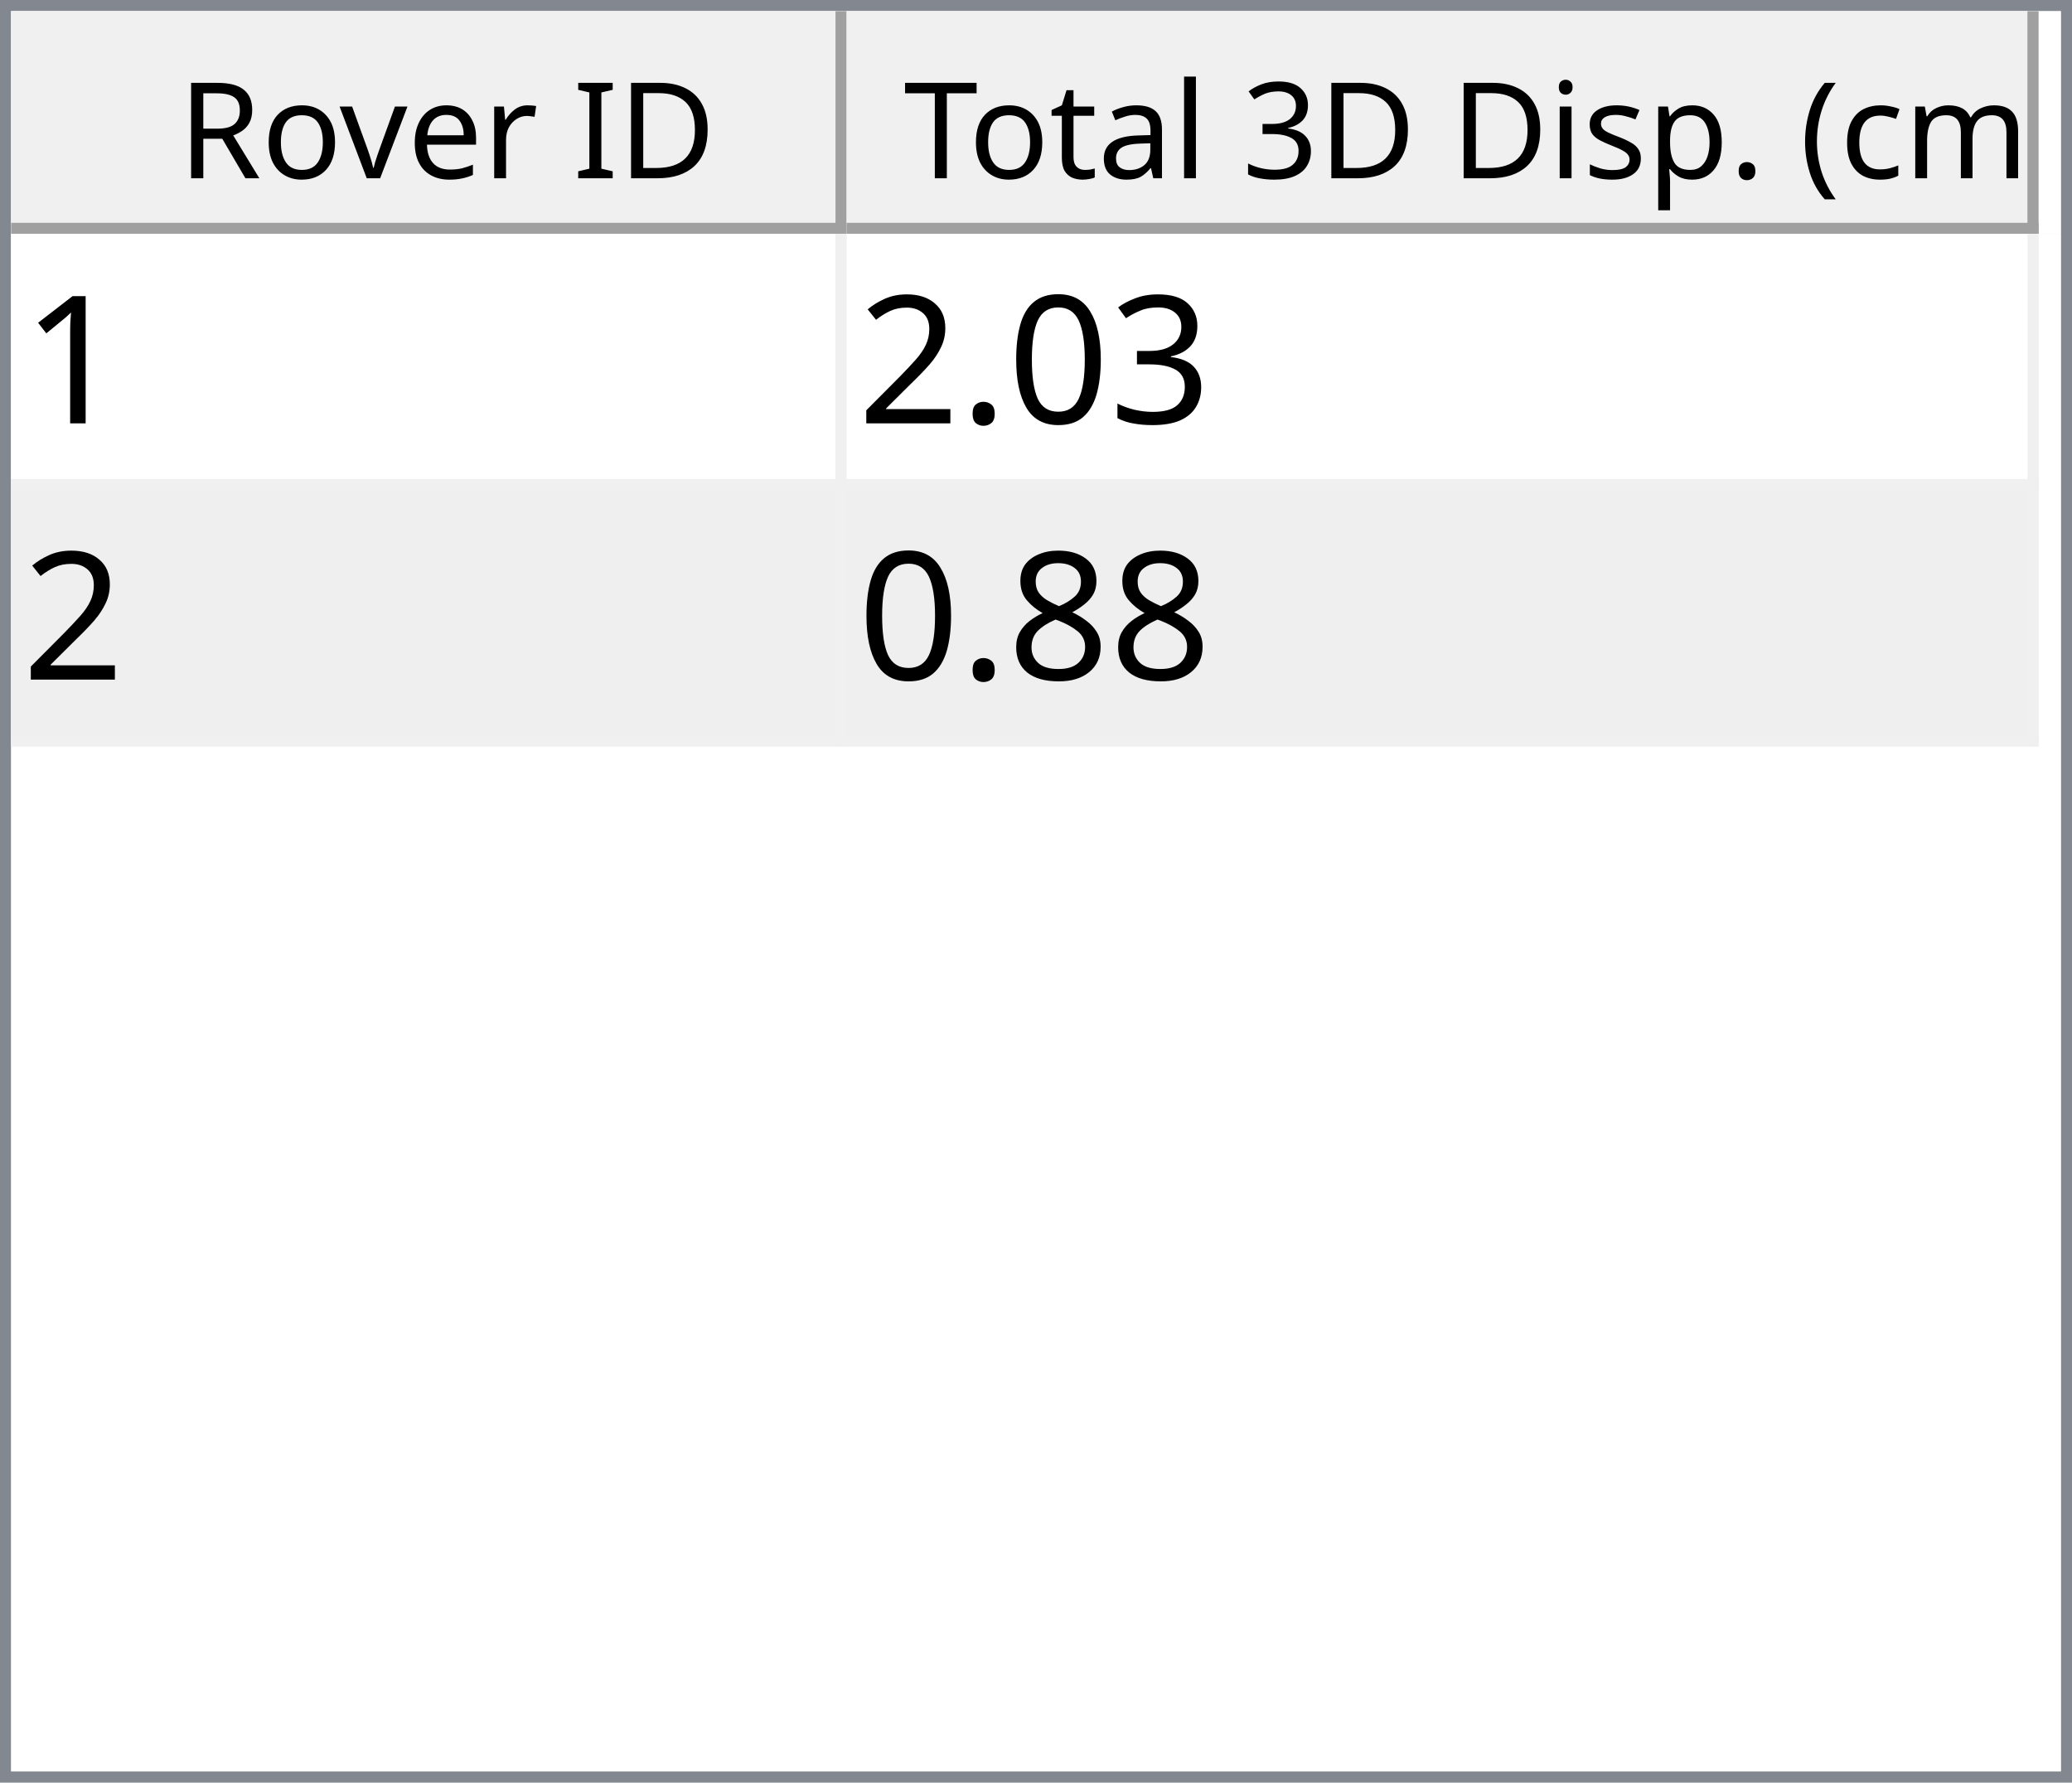
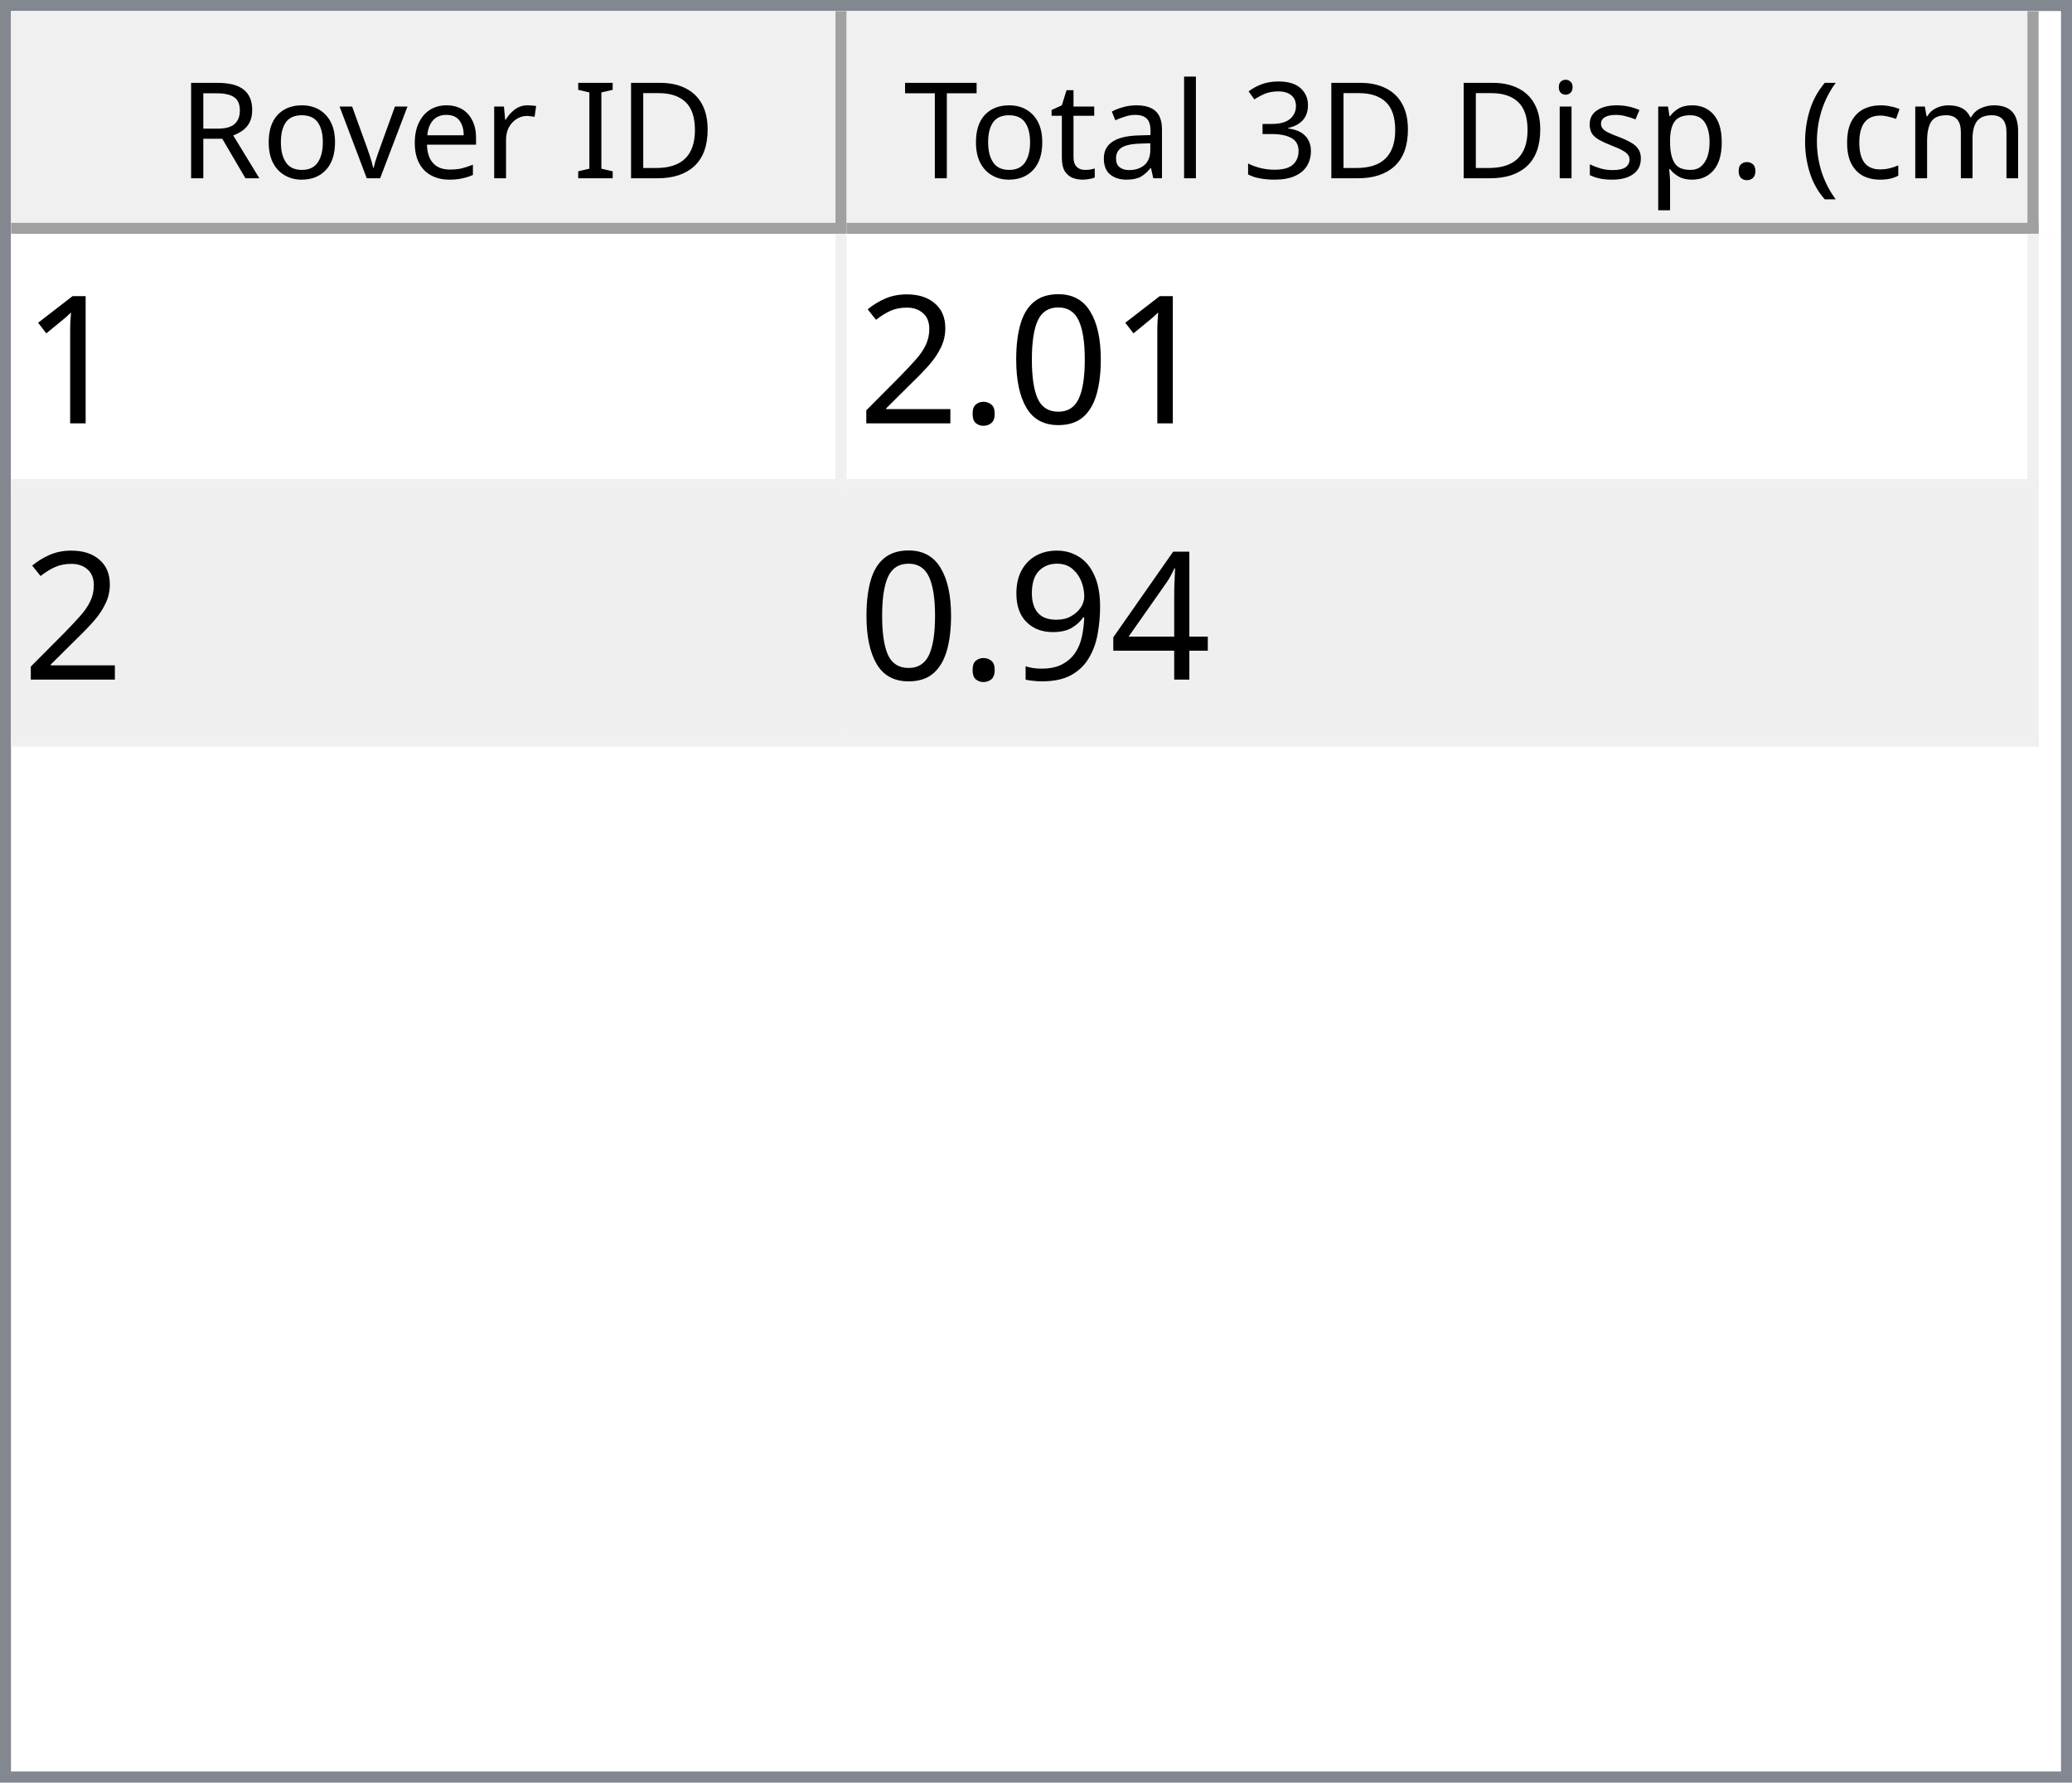
<svg xmlns="http://www.w3.org/2000/svg" style="fill-opacity:1; color-rendering:auto; color-interpolation:auto; text-rendering:auto; stroke:black; stroke-linecap:square; stroke-miterlimit:10; shape-rendering:auto; stroke-opacity:1; fill:black; stroke-dasharray:none; font-weight:normal; stroke-width:1; font-family:'Dialog'; font-style:normal; stroke-linejoin:miter; font-size:12px; stroke-dashoffset:0; image-rendering:auto;" width="186" height="160">
  <defs id="genericDefs" />
  <g>
    <defs id="defs1">
      <clipPath clipPathUnits="userSpaceOnUse" id="clipPath1">
        <path d="M0 0 L186 0 L186 160 L0 160 L0 0 Z" />
      </clipPath>
      <clipPath clipPathUnits="userSpaceOnUse" id="clipPath2">
        <path d="M0 0 L0 160 L186 160 L186 0 Z" />
      </clipPath>
      <clipPath clipPathUnits="userSpaceOnUse" id="clipPath3">
        <path d="M0 0 L0 20 L184 20 L184 0 Z" />
      </clipPath>
      <clipPath clipPathUnits="userSpaceOnUse" id="clipPath4">
        <path d="M0 0 L0 20 L75 20 L75 0 Z" />
      </clipPath>
      <clipPath clipPathUnits="userSpaceOnUse" id="clipPath5">
        <path d="M1 1 L1 19 L74 19 L74 1 Z" />
      </clipPath>
      <clipPath clipPathUnits="userSpaceOnUse" id="clipPath6">
        <path d="M0 0 L0 18 L73 18 L73 0 Z" />
      </clipPath>
      <clipPath clipPathUnits="userSpaceOnUse" id="clipPath7">
        <path d="M-0.5 -0.5 L-0.5 19.5 L74.5 19.5 L74.5 -0.5 Z" />
      </clipPath>
      <clipPath clipPathUnits="userSpaceOnUse" id="clipPath8">
        <path d="M0 0 L0 20 L107 20 L107 0 Z" />
      </clipPath>
      <clipPath clipPathUnits="userSpaceOnUse" id="clipPath9">
        <path d="M1 1 L1 19 L106 19 L106 1 Z" />
      </clipPath>
      <clipPath clipPathUnits="userSpaceOnUse" id="clipPath10">
        <path d="M0 0 L0 18 L105 18 L105 0 Z" />
      </clipPath>
      <clipPath clipPathUnits="userSpaceOnUse" id="clipPath11">
        <path d="M-0.5 -0.5 L-0.5 19.5 L106.5 19.5 L106.5 -0.5 Z" />
      </clipPath>
      <clipPath clipPathUnits="userSpaceOnUse" id="clipPath12">
        <path d="M0 0 L0 138 L184 138 L184 0 Z" />
      </clipPath>
      <clipPath clipPathUnits="userSpaceOnUse" id="clipPath13">
        <path d="M0 0 L0 46 L182 46 L182 0 Z" />
      </clipPath>
      <clipPath clipPathUnits="userSpaceOnUse" id="clipPath14">
        <path d="M-0.5 -0.5 L-0.5 45.5 L181.5 45.5 L181.5 -0.5 Z" />
      </clipPath>
      <clipPath clipPathUnits="userSpaceOnUse" id="clipPath15">
        <path d="M0 0 L0 22 L74 22 L74 0 Z" />
      </clipPath>
      <clipPath clipPathUnits="userSpaceOnUse" id="clipPath16">
        <path d="M0 0 L0 22 L106 22 L106 0 Z" />
      </clipPath>
      <font horiz-adv-x="64.551" id="font1">
        <font-face ascent="107.91" descent="25.098" units-per-em="100" style="font-style:normal; font-family:Segoe UI; font-weight:normal;" />
        <missing-glyph horiz-adv-x="64.551" d="M8.109 0 L8.109 68.266 L56.453 68.266 L56.453 0 L8.109 0 ZM15.328 7.234 L49.219 7.234 L49.219 61.031 L15.328 61.031 L15.328 7.234 Z" />
        <glyph unicode="D" horiz-adv-x="70.117" d="M9.188 0 L9.188 70.016 L28.516 70.016 Q65.531 70.016 65.531 35.891 Q65.531 19.672 55.25 9.836 Q44.969 0 27.734 0 L9.188 0 ZM17.391 62.594 L17.391 7.422 L27.828 7.422 Q41.609 7.422 49.273 14.797 Q56.938 22.172 56.938 35.688 Q56.938 62.594 28.328 62.594 L17.391 62.594 Z" />
        <glyph unicode="I" horiz-adv-x="26.611" d="M17.391 0 L9.188 0 L9.188 70.016 L17.391 70.016 L17.391 0 Z" />
        <glyph unicode=" " horiz-adv-x="27.393" d="" />
        <glyph unicode="r" horiz-adv-x="34.766" d="M34.188 41.891 Q32.078 43.5 28.125 43.5 Q23 43.5 19.555 38.672 Q16.109 33.844 16.109 25.484 L16.109 0 L8.109 0 L8.109 50 L16.109 50 L16.109 39.703 L16.312 39.703 Q18.016 44.969 21.531 47.922 Q25.047 50.875 29.391 50.875 Q32.516 50.875 34.188 50.203 L34.188 41.891 Z" />
        <glyph unicode="e" horiz-adv-x="52.295" d="M48.297 23 L12.984 23 Q13.188 14.656 17.484 10.109 Q21.781 5.562 29.297 5.562 Q37.75 5.562 44.828 11.141 L44.828 3.609 Q38.234 -1.172 27.391 -1.172 Q16.797 -1.172 10.742 5.641 Q4.688 12.453 4.688 24.812 Q4.688 36.469 11.305 43.82 Q17.922 51.172 27.734 51.172 Q37.547 51.172 42.922 44.828 Q48.297 38.484 48.297 27.203 L48.297 23 ZM40.094 29.781 Q40.047 36.719 36.75 40.578 Q33.453 44.438 27.594 44.438 Q21.922 44.438 17.969 40.383 Q14.016 36.328 13.094 29.781 L40.094 29.781 Z" />
        <glyph unicode="v" horiz-adv-x="47.9" d="M47.406 50 L27.484 0 L19.625 0 L0.688 50 L9.469 50 L22.172 13.672 Q23.578 9.672 23.922 6.688 L24.125 6.688 Q24.609 10.453 25.688 13.484 L38.969 50 L47.406 50 Z" />
        <glyph unicode="o" horiz-adv-x="58.594" d="M29 -1.172 Q17.922 -1.172 11.305 5.836 Q4.688 12.844 4.688 24.422 Q4.688 37.016 11.57 44.094 Q18.453 51.172 30.172 51.172 Q41.359 51.172 47.633 44.289 Q53.906 37.406 53.906 25.203 Q53.906 13.234 47.141 6.031 Q40.375 -1.172 29 -1.172 ZM29.594 44.438 Q21.875 44.438 17.383 39.188 Q12.891 33.938 12.891 24.703 Q12.891 15.828 17.43 10.695 Q21.969 5.562 29.594 5.562 Q37.359 5.562 41.531 10.594 Q45.703 15.625 45.703 24.906 Q45.703 34.281 41.531 39.359 Q37.359 44.438 29.594 44.438 Z" />
        <glyph unicode="R" horiz-adv-x="59.814" d="M59.375 0 L49.609 0 L37.891 19.625 Q36.281 22.359 34.766 24.289 Q33.25 26.219 31.664 27.438 Q30.078 28.656 28.25 29.219 Q26.422 29.781 24.125 29.781 L17.391 29.781 L17.391 0 L9.188 0 L9.188 70.016 L30.078 70.016 Q34.672 70.016 38.555 68.867 Q42.438 67.719 45.289 65.375 Q48.141 63.031 49.758 59.547 Q51.375 56.062 51.375 51.375 Q51.375 47.703 50.273 44.656 Q49.172 41.609 47.148 39.211 Q45.125 36.812 42.266 35.133 Q39.406 33.453 35.844 32.516 L35.844 32.328 Q37.594 31.547 38.891 30.547 Q40.188 29.547 41.359 28.18 Q42.531 26.812 43.68 25.078 Q44.828 23.344 46.234 21.047 L59.375 0 ZM17.391 62.594 L17.391 37.203 L28.516 37.203 Q31.594 37.203 34.203 38.133 Q36.812 39.062 38.719 40.797 Q40.625 42.531 41.703 45.047 Q42.781 47.562 42.781 50.688 Q42.781 56.297 39.141 59.445 Q35.5 62.594 28.609 62.594 L17.391 62.594 Z" />
        <glyph unicode=")" horiz-adv-x="30.176" d="M8.297 -15.922 L1.172 -15.922 Q16.406 2.344 16.406 26.812 Q16.406 51.469 1.078 70.016 L8.297 70.016 Q23.531 52.156 23.531 26.703 Q23.531 1.375 8.297 -15.922 Z" />
        <glyph unicode="m" horiz-adv-x="86.133" d="M79.109 0 L71.094 0 L71.094 28.719 Q71.094 37.016 68.531 40.727 Q65.969 44.438 59.906 44.438 Q54.781 44.438 51.195 39.75 Q47.609 35.062 47.609 28.516 L47.609 0 L39.594 0 L39.594 29.688 Q39.594 44.438 28.219 44.438 Q22.953 44.438 19.531 40.016 Q16.109 35.594 16.109 28.516 L16.109 0 L8.109 0 L8.109 50 L16.109 50 L16.109 42.094 L16.312 42.094 Q21.625 51.172 31.844 51.172 Q36.969 51.172 40.773 48.312 Q44.578 45.453 46 40.828 Q51.562 51.172 62.594 51.172 Q79.109 51.172 79.109 30.812 L79.109 0 Z" />
        <glyph unicode="c" horiz-adv-x="46.191" d="M42.188 2.297 Q36.422 -1.172 28.516 -1.172 Q17.828 -1.172 11.258 5.789 Q4.688 12.75 4.688 23.828 Q4.688 36.188 11.766 43.68 Q18.844 51.172 30.672 51.172 Q37.25 51.172 42.281 48.734 L42.281 40.531 Q36.719 44.438 30.375 44.438 Q22.703 44.438 17.797 38.945 Q12.891 33.453 12.891 24.516 Q12.891 15.719 17.508 10.641 Q22.125 5.562 29.891 5.562 Q36.422 5.562 42.188 9.906 L42.188 2.297 Z" />
        <glyph unicode="(" horiz-adv-x="30.176" d="M29.109 -15.922 L21.969 -15.922 Q6.844 1.375 6.844 26.703 Q6.844 52.156 21.969 70.016 L29.203 70.016 Q13.875 51.469 13.875 26.812 Q13.875 2.344 29.109 -15.922 Z" />
        <glyph unicode="." horiz-adv-x="21.68" d="M10.891 -1.078 Q8.641 -1.078 7.055 0.539 Q5.469 2.156 5.469 4.391 Q5.469 6.641 7.055 8.273 Q8.641 9.906 10.891 9.906 Q13.188 9.906 14.797 8.273 Q16.406 6.641 16.406 4.391 Q16.406 2.156 14.797 0.539 Q13.188 -1.078 10.891 -1.078 Z" />
        <glyph unicode="p" horiz-adv-x="58.789" d="M16.312 7.234 L16.109 7.234 L16.109 -23 L8.109 -23 L8.109 50 L16.109 50 L16.109 41.219 L16.312 41.219 Q22.219 51.172 33.594 51.172 Q43.266 51.172 48.688 44.461 Q54.109 37.75 54.109 26.469 Q54.109 13.922 48 6.375 Q41.891 -1.172 31.297 -1.172 Q21.578 -1.172 16.312 7.234 ZM16.109 27.391 L16.109 20.406 Q16.109 14.203 20.141 9.883 Q24.172 5.562 30.375 5.562 Q37.641 5.562 41.773 11.133 Q45.906 16.703 45.906 26.609 Q45.906 34.969 42.047 39.703 Q38.188 44.438 31.594 44.438 Q24.609 44.438 20.359 39.578 Q16.109 34.719 16.109 27.391 Z" />
        <glyph unicode="s" horiz-adv-x="42.432" d="M5.078 1.812 L5.078 10.406 Q11.625 5.562 19.484 5.562 Q30.031 5.562 30.031 12.594 Q30.031 14.594 29.125 15.992 Q28.219 17.391 26.68 18.461 Q25.141 19.531 23.07 20.383 Q21 21.234 18.609 22.172 Q15.281 23.484 12.766 24.828 Q10.25 26.172 8.57 27.859 Q6.891 29.547 6.031 31.695 Q5.172 33.844 5.172 36.719 Q5.172 40.234 6.789 42.945 Q8.406 45.656 11.086 47.484 Q13.766 49.312 17.211 50.242 Q20.656 51.172 24.312 51.172 Q30.812 51.172 35.938 48.922 L35.938 40.828 Q30.422 44.438 23.25 44.438 Q21 44.438 19.195 43.922 Q17.391 43.406 16.094 42.477 Q14.797 41.547 14.086 40.258 Q13.375 38.969 13.375 37.406 Q13.375 35.453 14.086 34.133 Q14.797 32.812 16.164 31.789 Q17.531 30.766 19.484 29.938 Q21.438 29.109 23.922 28.125 Q27.25 26.859 29.883 25.516 Q32.516 24.172 34.375 22.484 Q36.234 20.797 37.234 18.602 Q38.234 16.406 38.234 13.375 Q38.234 9.672 36.602 6.938 Q34.969 4.203 32.234 2.398 Q29.5 0.594 25.93 -0.289 Q22.359 -1.172 18.453 -1.172 Q10.75 -1.172 5.078 1.812 Z" />
        <glyph unicode="i" horiz-adv-x="24.219" d="M12.203 62.703 Q10.062 62.703 8.547 64.164 Q7.031 65.625 7.031 67.875 Q7.031 70.125 8.547 71.609 Q10.062 73.094 12.203 73.094 Q14.406 73.094 15.945 71.609 Q17.484 70.125 17.484 67.875 Q17.484 65.719 15.945 64.211 Q14.406 62.703 12.203 62.703 ZM16.109 0 L8.109 0 L8.109 50 L16.109 50 L16.109 0 Z" />
        <glyph unicode="3" horiz-adv-x="53.906" d="M46.531 19.828 Q46.531 15.094 44.75 11.211 Q42.969 7.328 39.719 4.57 Q36.469 1.812 31.93 0.297 Q27.391 -1.219 21.922 -1.219 Q11.922 -1.219 6 2.594 L6 11.188 Q13.094 5.609 22.219 5.609 Q25.875 5.609 28.828 6.539 Q31.781 7.469 33.906 9.227 Q36.031 10.984 37.18 13.477 Q38.328 15.969 38.328 19.094 Q38.328 32.812 18.797 32.812 L12.984 32.812 L12.984 39.594 L18.5 39.594 Q35.797 39.594 35.797 52.484 Q35.797 64.406 22.609 64.406 Q15.188 64.406 8.688 59.422 L8.688 67.188 Q15.375 71.188 24.609 71.188 Q29 71.188 32.57 69.969 Q36.141 68.75 38.68 66.555 Q41.219 64.359 42.609 61.281 Q44 58.203 44 54.5 Q44 40.672 30.031 36.719 L30.031 36.531 Q33.594 36.141 36.625 34.797 Q39.656 33.453 41.852 31.305 Q44.047 29.156 45.289 26.25 Q46.531 23.344 46.531 19.828 Z" />
        <glyph unicode="l" horiz-adv-x="24.219" d="M16.109 0 L8.109 0 L8.109 74.031 L16.109 74.031 L16.109 0 Z" />
        <glyph unicode="a" horiz-adv-x="50.879" d="M43.891 0 L35.891 0 L35.891 7.812 L35.688 7.812 Q30.469 -1.172 20.312 -1.172 Q12.844 -1.172 8.617 2.781 Q4.391 6.734 4.391 13.281 Q4.391 27.297 20.906 29.594 L35.891 31.688 Q35.891 44.438 25.594 44.438 Q16.547 44.438 9.281 38.281 L9.281 46.484 Q16.656 51.172 26.266 51.172 Q43.891 51.172 43.891 32.516 L43.891 0 ZM35.891 25.297 L23.828 23.641 Q18.266 22.859 15.43 20.875 Q12.594 18.891 12.594 13.875 Q12.594 10.203 15.211 7.883 Q17.828 5.562 22.172 5.562 Q28.125 5.562 32.008 9.742 Q35.891 13.922 35.891 20.312 L35.891 25.297 Z" />
        <glyph unicode="t" horiz-adv-x="33.887" d="M31.297 0.484 Q28.469 -1.078 23.828 -1.078 Q10.688 -1.078 10.688 13.578 L10.688 43.172 L2.094 43.172 L2.094 50 L10.688 50 L10.688 62.203 L18.703 64.797 L18.703 50 L31.297 50 L31.297 43.172 L18.703 43.172 L18.703 14.984 Q18.703 9.969 20.414 7.82 Q22.125 5.672 26.078 5.672 Q29.109 5.672 31.297 7.328 L31.297 0.484 Z" />
        <glyph unicode="T" horiz-adv-x="52.393" d="M50.594 62.594 L30.375 62.594 L30.375 0 L22.172 0 L22.172 62.594 L2 62.594 L2 70.016 L50.594 70.016 L50.594 62.594 Z" />
      </font>
      <font horiz-adv-x="75.0" id="font2">
        <font-face ascent="100.537" descent="21.973" units-per-em="100" style="font-style:normal; font-family:sans-serif; font-weight:normal;" />
        <missing-glyph horiz-adv-x="75.0" d="M12.5 0 L12.5 62.5 L62.5 62.5 L62.5 0 L12.5 0 ZM14.062 1.562 L60.938 1.562 L60.938 60.938 L14.062 60.938 L14.062 1.562 Z" />
        <glyph unicode="1" horiz-adv-x="55.615" d="M37.25 0 L28.469 0 L28.469 56 Q25.297 52.984 20.141 49.953 Q14.984 46.922 10.891 45.406 L10.891 53.906 Q18.266 57.375 23.781 62.305 Q29.297 67.234 31.594 71.875 L37.25 71.875 L37.25 0 Z" />
-         <glyph unicode="3" horiz-adv-x="55.615" d="M4.203 18.891 L12.984 20.062 Q14.5 12.594 18.141 9.297 Q21.781 6 27 6 Q33.203 6 37.477 10.297 Q41.75 14.594 41.75 20.953 Q41.75 27 37.797 30.93 Q33.844 34.859 27.734 34.859 Q25.25 34.859 21.531 33.891 L22.516 41.609 Q23.391 41.5 23.922 41.5 Q29.547 41.5 34.039 44.43 Q38.531 47.359 38.531 53.469 Q38.531 58.297 35.258 61.477 Q31.984 64.656 26.812 64.656 Q21.688 64.656 18.266 61.43 Q14.844 58.203 13.875 51.766 L5.078 53.328 Q6.688 62.156 12.398 67.016 Q18.109 71.875 26.609 71.875 Q32.469 71.875 37.398 69.359 Q42.328 66.844 44.945 62.5 Q47.562 58.156 47.562 53.266 Q47.562 48.641 45.07 44.828 Q42.578 41.016 37.703 38.766 Q44.047 37.312 47.562 32.695 Q51.078 28.078 51.078 21.141 Q51.078 11.766 44.242 5.25 Q37.406 -1.266 26.953 -1.266 Q17.531 -1.266 11.305 4.352 Q5.078 9.969 4.203 18.891 Z" />
        <glyph unicode="0" horiz-adv-x="55.615" d="M4.156 35.297 Q4.156 48 6.766 55.742 Q9.375 63.484 14.523 67.68 Q19.672 71.875 27.484 71.875 Q33.25 71.875 37.594 69.555 Q41.938 67.234 44.773 62.867 Q47.609 58.5 49.219 52.227 Q50.828 45.953 50.828 35.297 Q50.828 22.703 48.242 14.969 Q45.656 7.234 40.508 3.008 Q35.359 -1.219 27.484 -1.219 Q17.141 -1.219 11.234 6.203 Q4.156 15.141 4.156 35.297 ZM13.188 35.297 Q13.188 17.672 17.312 11.836 Q21.438 6 27.484 6 Q33.547 6 37.672 11.859 Q41.797 17.719 41.797 35.297 Q41.797 52.984 37.672 58.789 Q33.547 64.594 27.391 64.594 Q21.344 64.594 17.719 59.469 Q13.188 52.938 13.188 35.297 Z" />
        <glyph unicode="." horiz-adv-x="27.783" d="M9.078 0 L9.078 10.016 L19.094 10.016 L19.094 0 L9.078 0 Z" />
        <glyph unicode="2" horiz-adv-x="55.615" d="M50.344 8.453 L50.344 0 L3.031 0 Q2.938 3.172 4.047 6.109 Q5.859 10.938 9.836 15.625 Q13.812 20.312 21.344 26.469 Q33.016 36.031 37.117 41.625 Q41.219 47.219 41.219 52.203 Q41.219 57.422 37.477 61.008 Q33.734 64.594 27.734 64.594 Q21.391 64.594 17.578 60.789 Q13.766 56.984 13.719 50.25 L4.688 51.172 Q5.609 61.281 11.664 66.578 Q17.719 71.875 27.938 71.875 Q38.234 71.875 44.242 66.164 Q50.25 60.453 50.25 52 Q50.25 47.703 48.492 43.555 Q46.734 39.406 42.656 34.812 Q38.578 30.219 29.109 22.219 Q21.188 15.578 18.945 13.211 Q16.703 10.844 15.234 8.453 L50.344 8.453 Z" />
-         <glyph unicode="8" horiz-adv-x="55.615" d="M17.672 38.812 Q12.203 40.828 9.57 44.539 Q6.938 48.25 6.938 53.422 Q6.938 61.234 12.555 66.555 Q18.172 71.875 27.484 71.875 Q36.859 71.875 42.578 66.43 Q48.297 60.984 48.297 53.172 Q48.297 48.188 45.68 44.508 Q43.062 40.828 37.75 38.812 Q44.344 36.672 47.781 31.883 Q51.219 27.094 51.219 20.453 Q51.219 11.281 44.727 5.031 Q38.234 -1.219 27.641 -1.219 Q17.047 -1.219 10.547 5.055 Q4.047 11.328 4.047 20.703 Q4.047 27.688 7.594 32.398 Q11.141 37.109 17.672 38.812 ZM15.922 53.719 Q15.922 48.641 19.195 45.414 Q22.469 42.188 27.688 42.188 Q32.766 42.188 36.016 45.383 Q39.266 48.578 39.266 53.219 Q39.266 58.062 35.914 61.359 Q32.562 64.656 27.594 64.656 Q22.562 64.656 19.242 61.43 Q15.922 58.203 15.922 53.719 ZM13.094 20.656 Q13.094 16.891 14.875 13.375 Q16.656 9.859 20.172 7.93 Q23.688 6 27.734 6 Q34.031 6 38.133 10.055 Q42.234 14.109 42.234 20.359 Q42.234 26.703 38.016 30.859 Q33.797 35.016 27.438 35.016 Q21.234 35.016 17.164 30.914 Q13.094 26.812 13.094 20.656 Z" />
+         <glyph unicode="4" horiz-adv-x="55.615" d="M32.328 0 L32.328 17.141 L1.266 17.141 L1.266 25.203 L33.938 71.578 L41.109 71.578 L41.109 25.203 L50.781 25.203 L50.781 17.141 L41.109 17.141 L41.109 0 L32.328 0 ZM32.328 25.203 L32.328 57.469 L9.906 25.203 L32.328 25.203 Z" />
+         <glyph unicode="9" horiz-adv-x="55.615" d="M5.469 16.547 L13.922 17.328 Q14.984 11.375 18.016 8.688 Q21.047 6 25.781 6 Q29.828 6 32.883 7.859 Q35.938 9.719 37.891 12.82 Q39.844 15.922 41.164 21.195 Q42.484 26.469 42.484 31.938 Q42.484 32.516 42.438 33.688 Q39.797 29.5 35.234 26.883 Q30.672 24.266 25.344 24.266 Q16.453 24.266 10.305 30.711 Q4.156 37.156 4.156 47.703 Q4.156 58.594 10.578 65.234 Q17 71.875 26.656 71.875 Q33.641 71.875 39.43 68.117 Q45.219 64.359 48.219 57.398 Q51.219 50.438 51.219 37.25 Q51.219 23.531 48.242 15.406 Q45.266 7.281 39.383 3.031 Q33.5 -1.219 25.594 -1.219 Q17.188 -1.219 11.867 3.445 Q6.547 8.109 5.469 16.547 ZM41.453 48.141 Q41.453 55.719 37.43 60.156 Q33.406 64.594 27.734 64.594 Q21.875 64.594 17.531 59.812 Q13.188 55.031 13.188 47.406 Q13.188 40.578 17.312 36.305 Q21.438 32.031 27.484 32.031 Q33.594 32.031 37.523 36.305 Q41.453 40.578 41.453 48.141 Z" />
      </font>
    </defs>
    <g style="fill:white; stroke:white;">
      <rect x="0" y="0" width="186" style="clip-path:url(#clipPath1); stroke:none;" height="160" />
    </g>
    <g style="fill:white; text-rendering:optimizeSpeed; color-rendering:optimizeSpeed; image-rendering:optimizeSpeed; shape-rendering:crispEdges; stroke:white; color-interpolation:sRGB;">
      <rect x="0" width="186" height="160" y="0" style="stroke:none;" />
      <path style="stroke:none;" d="M0 160 L186 160 L186 0 L0 0 Z" />
    </g>
    <g style="fill:rgb(240,240,240); font-family:'Segoe UI'; stroke:rgb(240,240,240);">
      <rect x="0" y="0" width="186" style="clip-path:url(#clipPath2); stroke:none;" height="160" />
    </g>
    <g style="fill:rgb(130,135,144); font-family:'Segoe UI'; stroke:rgb(130,135,144);">
      <path d="M0 0 L186 0 L186 160 L0 160 L0 0 ZM1 1 L185 1 L185 159 L1 159 L1 1 Z" style="fill-rule:evenodd; clip-path:url(#clipPath2); stroke:none;" />
    </g>
    <g style="fill:white; font-family:'Segoe UI'; stroke:white;" transform="translate(1,1)">
      <rect x="0" y="0" width="184" style="clip-path:url(#clipPath3); stroke:none;" height="20" />
    </g>
    <g style="fill:rgb(240,240,240); font-family:'Segoe UI'; stroke:rgb(240,240,240);" transform="translate(1,1)">
      <rect x="0" y="0" width="75" style="clip-path:url(#clipPath4); stroke:none;" height="20" />
    </g>
    <g style="font-family:'Segoe UI';" transform="translate(2,2)">
      <text x="14" xml:space="preserve" y="14" style="clip-path:url(#clipPath6); stroke:none;">Rover ID</text>
    </g>
    <g style="fill:rgb(160,160,160); font-family:'Segoe UI'; stroke:rgb(160,160,160); stroke-linejoin:bevel;" transform="translate(1.5,1.5)">
      <line x1="74" x2="74" y1="0" style="fill:none; clip-path:url(#clipPath7);" y2="19" />
    </g>
    <g style="fill:rgb(160,160,160); font-family:'Segoe UI'; stroke:rgb(160,160,160); stroke-linejoin:bevel;" transform="matrix(1,0,0,1,1,1) translate(0.5,0.5)">
      <line x1="0" x2="74" y1="19" style="fill:none; clip-path:url(#clipPath7);" y2="19" />
    </g>
    <g style="fill:rgb(240,240,240); font-family:'Segoe UI'; stroke:rgb(240,240,240);" transform="translate(76,1)">
      <rect x="0" y="0" width="107" style="clip-path:url(#clipPath8); stroke:none;" height="20" />
    </g>
    <g style="font-family:'Segoe UI';" transform="translate(77,2)">
      <text x="1" xml:space="preserve" y="14" style="clip-path:url(#clipPath10); stroke:none;"> Total 3D Disp. (cm)</text>
    </g>
    <g style="fill:rgb(160,160,160); font-family:'Segoe UI'; stroke:rgb(160,160,160); stroke-linejoin:bevel;" transform="translate(76.5,1.5)">
      <line x1="106" x2="106" y1="0" style="fill:none; clip-path:url(#clipPath11);" y2="19" />
    </g>
    <g style="fill:rgb(160,160,160); font-family:'Segoe UI'; stroke:rgb(160,160,160); stroke-linejoin:bevel;" transform="matrix(1,0,0,1,76,1) translate(0.5,0.5)">
      <line x1="0" x2="106" y1="19" style="fill:none; clip-path:url(#clipPath11);" y2="19" />
    </g>
    <g style="fill:white; font-family:'Segoe UI'; stroke:white;" transform="translate(1,21)">
      <rect x="0" y="0" width="184" style="clip-path:url(#clipPath12); stroke:none;" height="138" />
    </g>
    <g style="fill:rgb(240,240,240); font-size:16px; font-family:sans-serif; stroke:rgb(240,240,240);" transform="translate(1,21)">
      <rect x="0" y="0" width="182" style="clip-path:url(#clipPath13); stroke:none;" height="46" />
      <line transform="translate(0.5,0.5)" x1="0" x2="181" y1="22" style="clip-path:url(#clipPath14); fill:none; stroke-linejoin:bevel;" y2="22" />
    </g>
    <g transform="matrix(1,0,0,1,1,21) translate(0.5,0.5)" style="fill:rgb(240,240,240); font-size:16px; font-family:sans-serif; stroke:rgb(240,240,240); stroke-linejoin:bevel;">
      <line x1="0" x2="181" y1="45" style="fill:none; clip-path:url(#clipPath14);" y2="45" />
    </g>
    <g transform="matrix(1,0,0,1,1,21) translate(0.5,0.5)" style="fill:rgb(240,240,240); font-size:16px; font-family:sans-serif; stroke:rgb(240,240,240); stroke-linejoin:bevel;">
      <line x1="74" x2="74" y1="0" style="fill:none; clip-path:url(#clipPath14);" y2="45" />
    </g>
    <g transform="matrix(1,0,0,1,1,21) translate(0.5,0.5)" style="fill:rgb(240,240,240); font-size:16px; font-family:sans-serif; stroke:rgb(240,240,240); stroke-linejoin:bevel;">
      <line x1="181" x2="181" y1="0" style="fill:none; clip-path:url(#clipPath14);" y2="45" />
    </g>
    <g style="fill:white; font-size:16px; font-family:sans-serif; stroke:white;" transform="matrix(1,0,0,1,1,21)">
      <rect x="0" y="0" width="74" style="clip-path:url(#clipPath15); stroke:none;" height="22" />
      <text x="1" y="17" style="fill:black; clip-path:url(#clipPath15); stroke:none;" xml:space="preserve">1</text>
    </g>
    <g style="fill:white; font-size:16px; font-family:sans-serif; stroke:white;" transform="matrix(1,0,0,1,1,21) translate(75,0)">
      <rect x="0" y="0" width="106" style="clip-path:url(#clipPath16); stroke:none;" height="22" />
-       <text x="1" y="17" style="fill:black; clip-path:url(#clipPath16); stroke:none;" xml:space="preserve">2.03</text>
+       <text x="1" y="17" style="fill:black; clip-path:url(#clipPath16); stroke:none;" xml:space="preserve">2.01</text>
    </g>
    <g style="fill:rgb(239,239,239); font-size:16px; font-family:sans-serif; stroke:rgb(239,239,239);" transform="matrix(1,0,0,1,1,21) translate(0,23)">
      <rect x="0" y="0" width="74" style="clip-path:url(#clipPath15); stroke:none;" height="22" />
      <text x="1" y="17" style="fill:black; clip-path:url(#clipPath15); stroke:none;" xml:space="preserve">2</text>
    </g>
    <g style="fill:rgb(239,239,239); font-size:16px; font-family:sans-serif; stroke:rgb(239,239,239);" transform="matrix(1,0,0,1,1,21) translate(75,23)">
      <rect x="0" y="0" width="106" style="clip-path:url(#clipPath16); stroke:none;" height="22" />
-       <text x="1" y="17" style="fill:black; clip-path:url(#clipPath16); stroke:none;" xml:space="preserve">0.88</text>
+       <text x="1" y="17" style="fill:black; clip-path:url(#clipPath16); stroke:none;" xml:space="preserve">0.94</text>
    </g>
  </g>
</svg>
